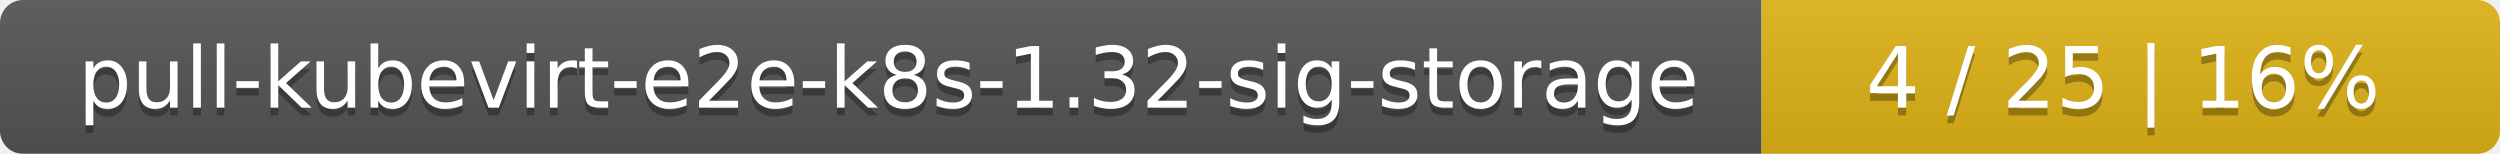
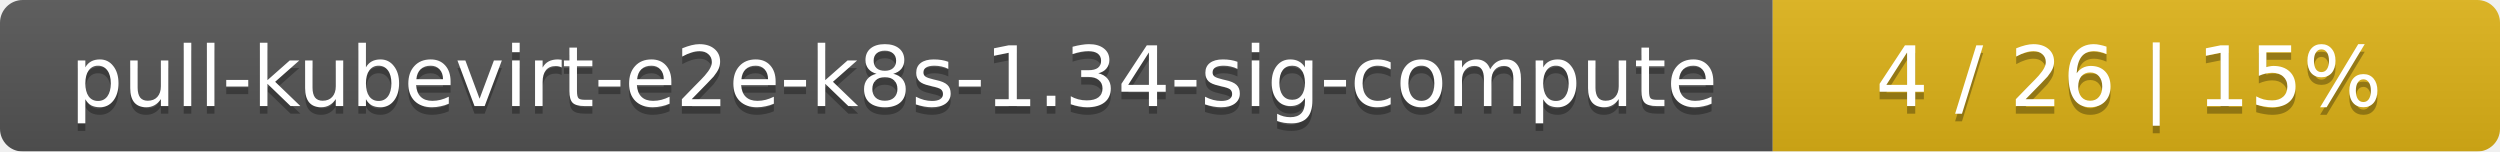
- <svg xmlns="http://www.w3.org/2000/svg" width="325" height="20">
+ <svg xmlns="http://www.w3.org/2000/svg" width="330" height="20">
  <linearGradient id="smooth" x2="0" y2="100%">
    <stop offset="0" stop-color="#bbb" stop-opacity=".1" />
    <stop offset="1" stop-opacity=".1" />
  </linearGradient>
  <mask id="round">
-     <rect width="325" height="20" rx="3" fill="#fff" />
+     <rect width="330" height="20" rx="3" fill="#fff" />
  </mask>
  <g mask="url(#round)">
-     <rect width="229" height="20" fill="#555" />
-     <rect x="229" width="96" height="20" fill="#dfb317" />
-     <rect width="325" height="20" fill="url(#smooth)" />
+     <rect width="234" height="20" fill="#555" />
+     <rect x="234" width="96" height="20" fill="#dfb317" />
+     <rect width="330" height="20" fill="url(#smooth)" />
  </g>
  <g fill="#fff" text-anchor="middle" font-family="DejaVu Sans,Verdana,Geneva,sans-serif" font-size="11">
-     <text x="115.5" y="15" fill="#010101" fill-opacity=".3">pull-kubevirt-e2e-k8s-1.32-sig-storage</text>
-     <text x="115.5" y="14">pull-kubevirt-e2e-k8s-1.32-sig-storage</text>
-     <text x="276" y="15" fill="#010101" fill-opacity=".3">4 / 25    |    16%</text>
-     <text x="276" y="14">4 / 25    |    16%</text>
+     <text x="118" y="15" fill="#010101" fill-opacity=".3">pull-kubevirt-e2e-k8s-1.34-sig-compute</text>
+     <text x="118" y="14">pull-kubevirt-e2e-k8s-1.34-sig-compute</text>
+     <text x="281" y="15" fill="#010101" fill-opacity=".3">4 / 26    |    15%</text>
+     <text x="281" y="14">4 / 26    |    15%</text>
  </g>
</svg>
